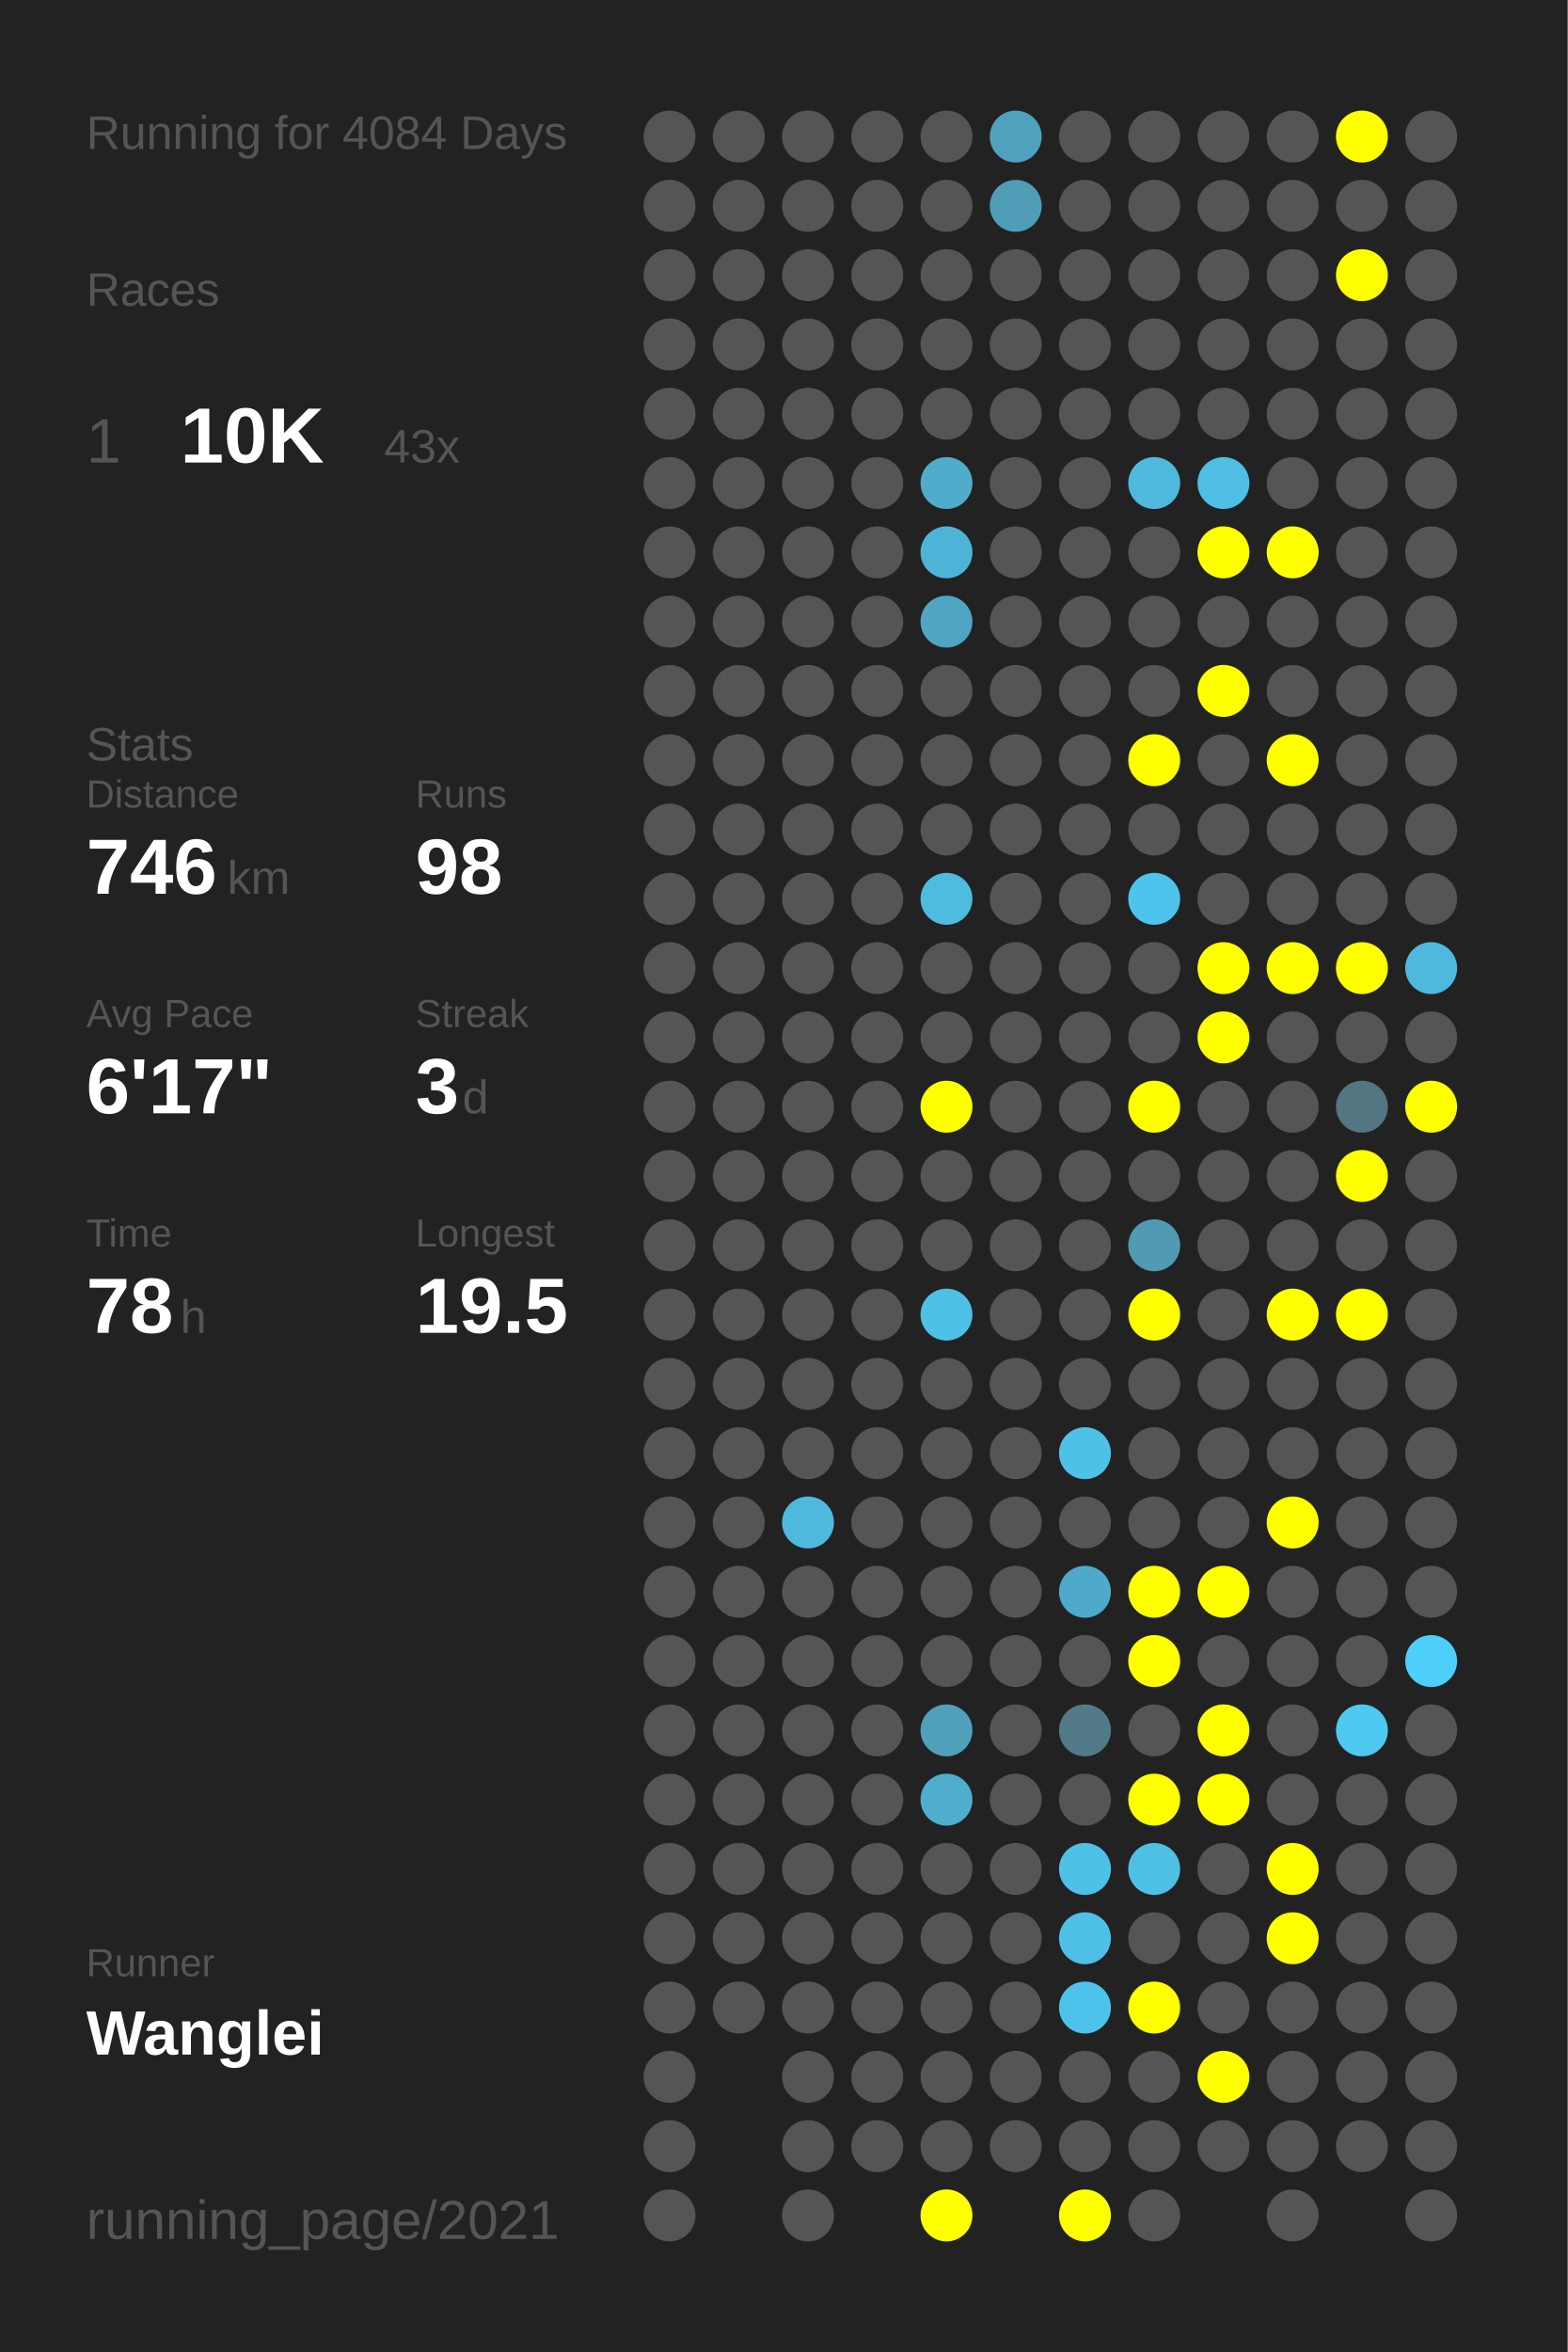
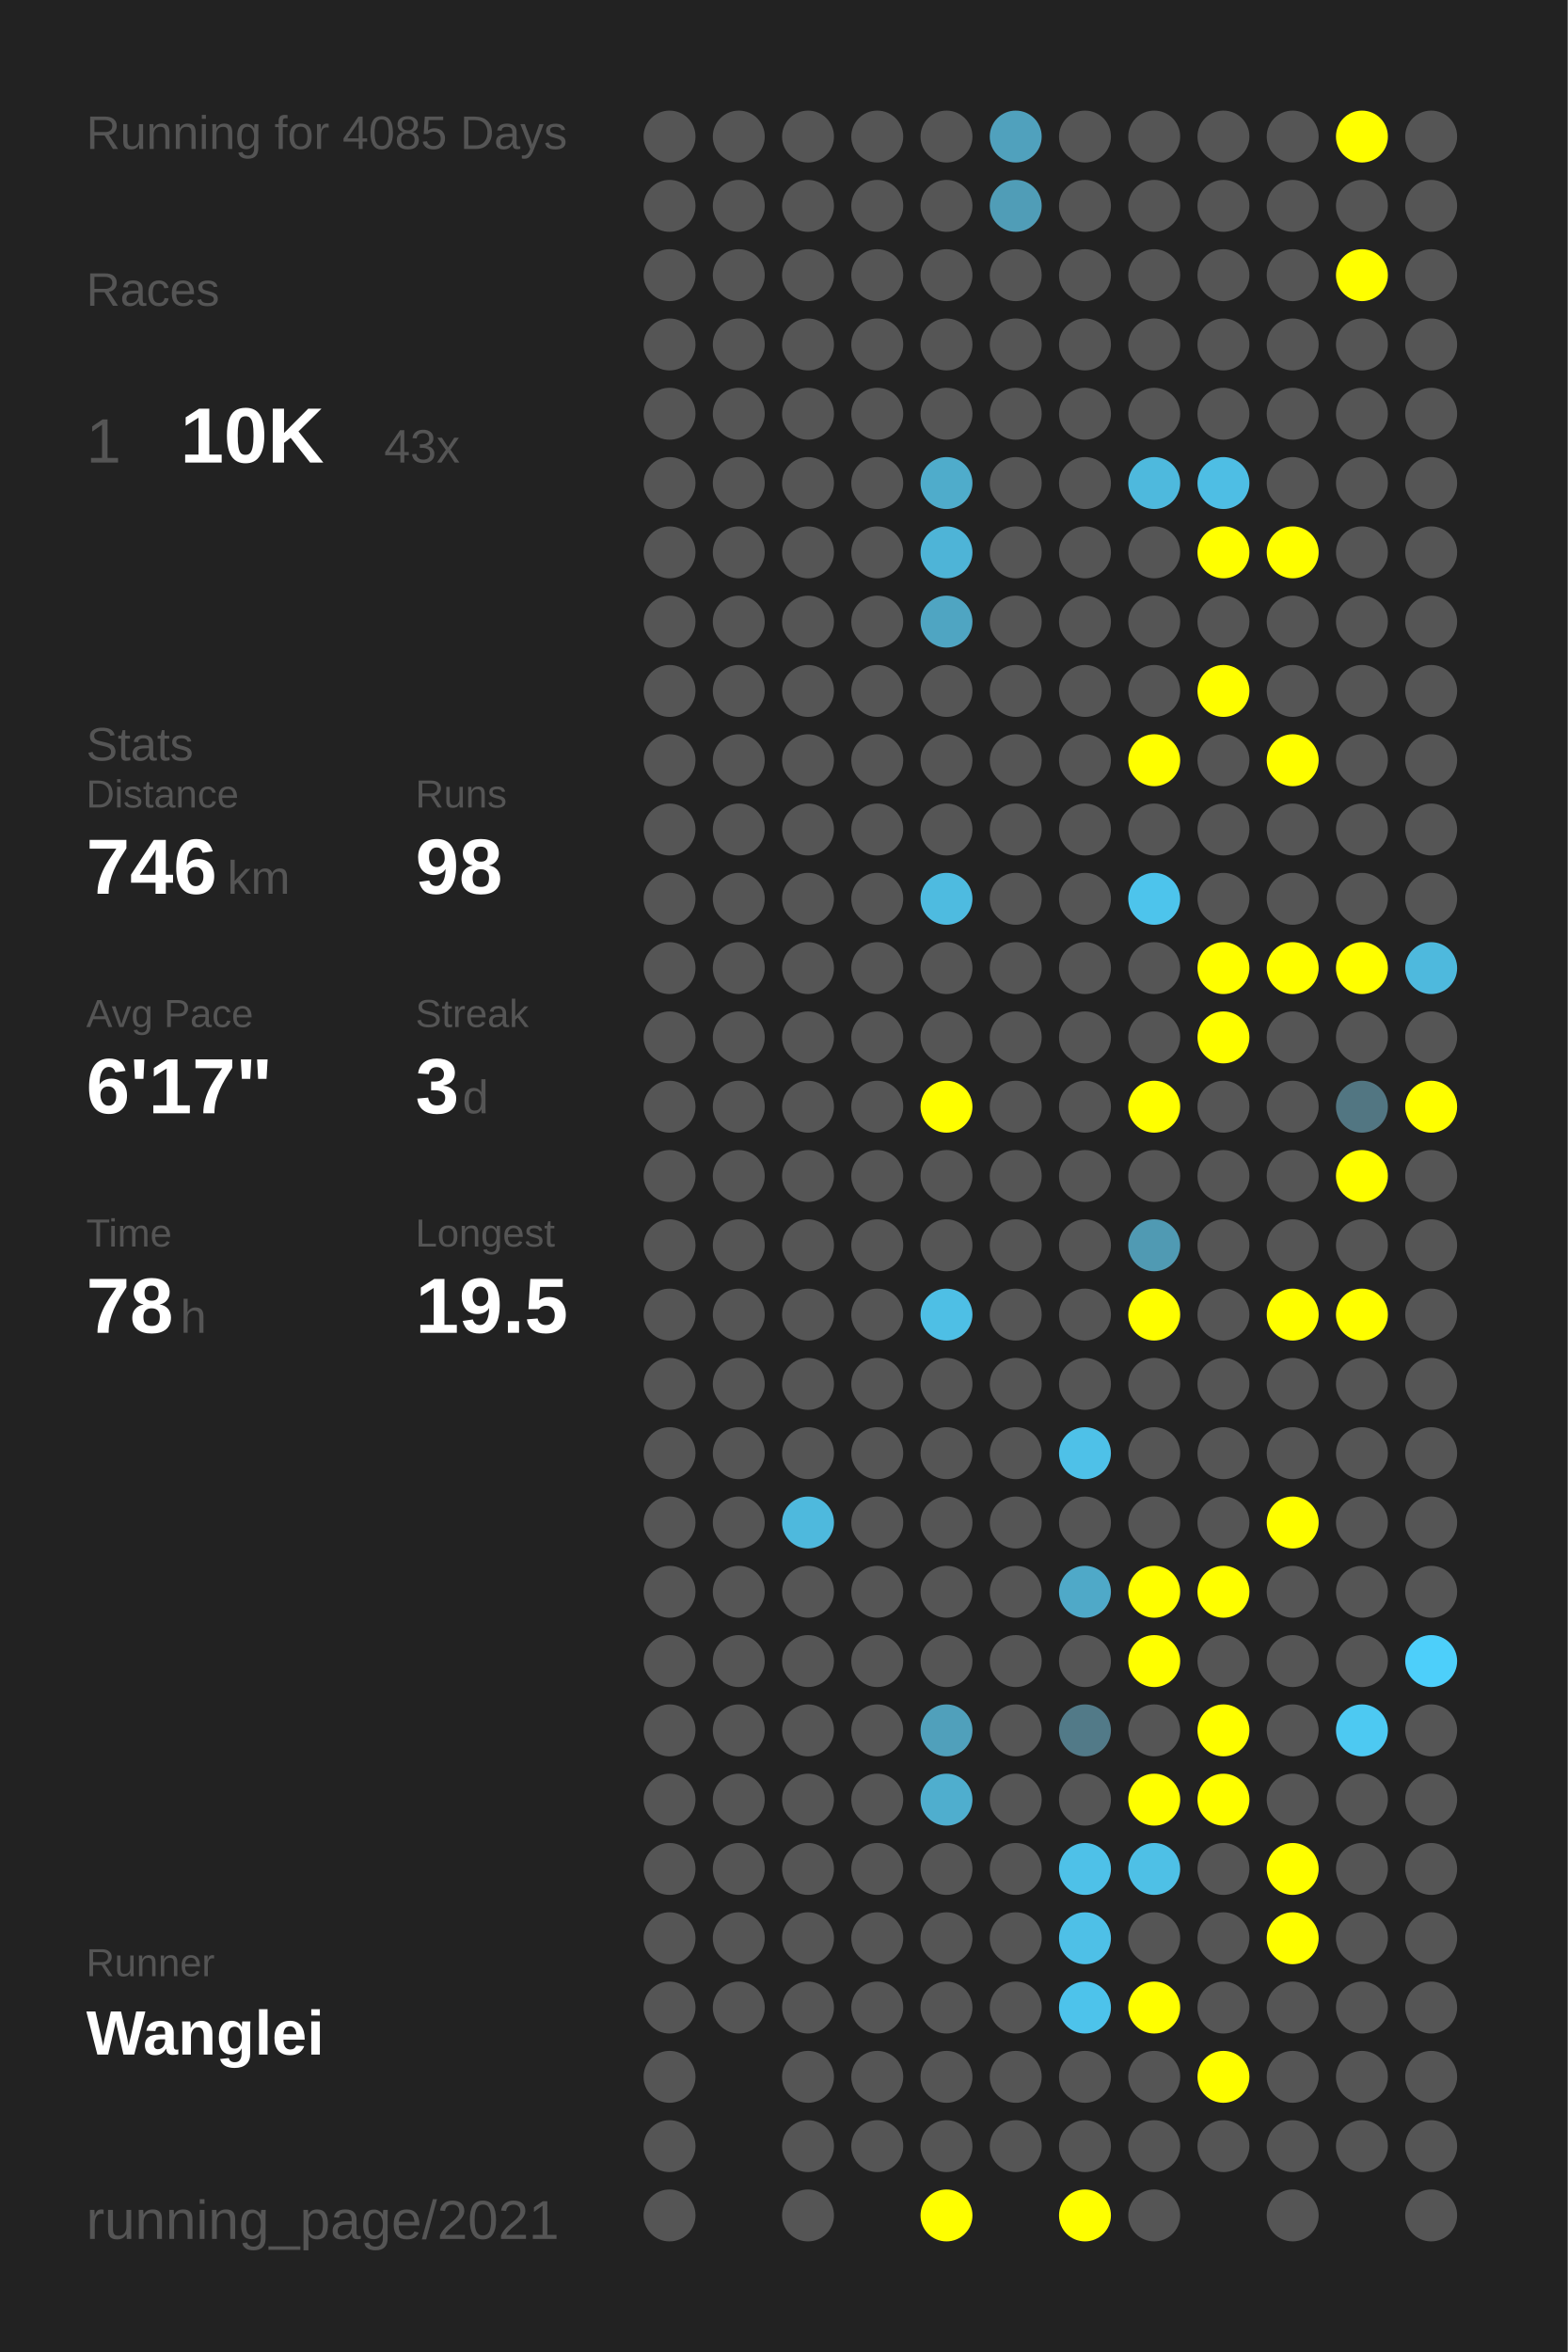
<svg xmlns="http://www.w3.org/2000/svg" baseProfile="full" height="300mm" version="1.1" viewBox="0,0,200,300" width="200mm">
  <defs />
  <rect fill="#222222" height="300" width="200" x="0" y="0" />
-   <text fill="#555555" style="font-size:6px; font-family:Arial;" x="11" y="19">Running for 4084 Days</text>
+   <text fill="#555555" style="font-size:6px; font-family:Arial;" x="11" y="19">Running for 4085 Days</text>
  <text fill="#555555" style="font-size:6px; font-family:Arial;" x="11" y="39">Races</text>
  <text fill="#555555" style="font-size:8px; font-family:Arial;" x="11" y="59">1</text>
  <text fill="#FFFFFF" style="font-size:10px; font-family:Arial; font-weight:bold;" x="23" y="59">10K</text>
  <text fill="#555555" style="font-size:6px; font-family:Arial;" x="49" y="59">43x</text>
  <text fill="#555555" style="font-size:6px; font-family:Arial;" x="11" y="97">Stats</text>
  <text fill="#555555" style="font-size:5px; font-family:Arial;" x="11" y="103">Distance</text>
  <text fill="#FFFFFF" style="font-size:10px; font-family:Arial; font-weight:bold;" x="11" y="114">746</text>
  <text fill="#555555" style="font-size:6px; font-family:Arial;" x="29" y="114">km</text>
  <text fill="#555555" style="font-size:5px; font-family:Arial;" x="53" y="103">Runs</text>
  <text fill="#FFFFFF" style="font-size:10px; font-family:Arial; font-weight:bold;" x="53" y="114">98</text>
  <text fill="#555555" style="font-size:5px; font-family:Arial;" x="11" y="131">Avg Pace</text>
  <text fill="#FFFFFF" style="font-size:10px; font-family:Arial; font-weight:bold;" x="11" y="142">6'17"</text>
  <text fill="#555555" style="font-size:5px; font-family:Arial;" x="53" y="131">Streak</text>
  <text fill="#FFFFFF" style="font-size:10px; font-family:Arial; font-weight:bold;" x="53" y="142">3</text>
  <text fill="#555555" style="font-size:6px; font-family:Arial;" x="59" y="142">d</text>
  <text fill="#555555" style="font-size:5px; font-family:Arial;" x="11" y="159">Time</text>
  <text fill="#FFFFFF" style="font-size:10px; font-family:Arial; font-weight:bold;" x="11" y="170">78</text>
  <text fill="#555555" style="font-size:6px; font-family:Arial;" x="23" y="170">h</text>
  <text fill="#555555" style="font-size:5px; font-family:Arial;" x="53" y="159">Longest</text>
  <text fill="#FFFFFF" style="font-size:10px; font-family:Arial; font-weight:bold;" x="53" y="170">19.5</text>
  <text fill="#555555" style="font-size:5px; font-family:Arial;" x="11" y="252.065">Runner</text>
  <text fill="#FFFFFF" style="font-size:8px; font-family:Arial; font-weight:bold;" x="11" y="262.065">Wanglei</text>
  <text fill="#555555" style="font-size:7px; font-family:Arial;" x="11" y="285.581">running_page/2021</text>
  <circle cx="85.417" cy="17.419" fill="#555555" r="3.312" />
  <circle cx="85.417" cy="26.258" fill="#555555" r="3.312" />
  <circle cx="85.417" cy="35.097" fill="#555555" r="3.312" />
  <circle cx="85.417" cy="43.935" fill="#555555" r="3.312" />
  <circle cx="85.417" cy="52.774" fill="#555555" r="3.312" />
  <circle cx="85.417" cy="61.613" fill="#555555" r="3.312" />
  <circle cx="85.417" cy="70.452" fill="#555555" r="3.312" />
  <circle cx="85.417" cy="79.29" fill="#555555" r="3.312" />
  <circle cx="85.417" cy="88.129" fill="#555555" r="3.312" />
  <circle cx="85.417" cy="96.968" fill="#555555" r="3.312" />
  <circle cx="85.417" cy="105.806" fill="#555555" r="3.312" />
  <circle cx="85.417" cy="114.645" fill="#555555" r="3.312" />
  <circle cx="85.417" cy="123.484" fill="#555555" r="3.312" />
  <circle cx="85.417" cy="132.323" fill="#555555" r="3.312" />
  <circle cx="85.417" cy="141.161" fill="#555555" r="3.312" />
  <circle cx="85.417" cy="150" fill="#555555" r="3.312" />
  <circle cx="85.417" cy="158.839" fill="#555555" r="3.312" />
  <circle cx="85.417" cy="167.677" fill="#555555" r="3.312" />
  <circle cx="85.417" cy="176.516" fill="#555555" r="3.312" />
  <circle cx="85.417" cy="185.355" fill="#555555" r="3.312" />
  <circle cx="85.417" cy="194.194" fill="#555555" r="3.312" />
  <circle cx="85.417" cy="203.032" fill="#555555" r="3.312" />
  <circle cx="85.417" cy="211.871" fill="#555555" r="3.312" />
  <circle cx="85.417" cy="220.71" fill="#555555" r="3.312" />
  <circle cx="85.417" cy="229.548" fill="#555555" r="3.312" />
  <circle cx="85.417" cy="238.387" fill="#555555" r="3.312" />
  <circle cx="85.417" cy="247.226" fill="#555555" r="3.312" />
  <circle cx="85.417" cy="256.065" fill="#555555" r="3.312" />
  <circle cx="85.417" cy="264.903" fill="#555555" r="3.312" />
  <circle cx="85.417" cy="273.742" fill="#555555" r="3.312" />
  <circle cx="85.417" cy="282.581" fill="#555555" r="3.312" />
  <circle cx="94.25" cy="17.419" fill="#555555" r="3.312" />
  <circle cx="94.25" cy="26.258" fill="#555555" r="3.312" />
  <circle cx="94.25" cy="35.097" fill="#555555" r="3.312" />
  <circle cx="94.25" cy="43.935" fill="#555555" r="3.312" />
  <circle cx="94.25" cy="52.774" fill="#555555" r="3.312" />
  <circle cx="94.25" cy="61.613" fill="#555555" r="3.312" />
  <circle cx="94.25" cy="70.452" fill="#555555" r="3.312" />
  <circle cx="94.25" cy="79.29" fill="#555555" r="3.312" />
  <circle cx="94.25" cy="88.129" fill="#555555" r="3.312" />
  <circle cx="94.25" cy="96.968" fill="#555555" r="3.312" />
  <circle cx="94.25" cy="105.806" fill="#555555" r="3.312" />
  <circle cx="94.25" cy="114.645" fill="#555555" r="3.312" />
  <circle cx="94.25" cy="123.484" fill="#555555" r="3.312" />
  <circle cx="94.25" cy="132.323" fill="#555555" r="3.312" />
  <circle cx="94.25" cy="141.161" fill="#555555" r="3.312" />
  <circle cx="94.25" cy="150" fill="#555555" r="3.312" />
  <circle cx="94.25" cy="158.839" fill="#555555" r="3.312" />
  <circle cx="94.25" cy="167.677" fill="#555555" r="3.312" />
  <circle cx="94.25" cy="176.516" fill="#555555" r="3.312" />
  <circle cx="94.25" cy="185.355" fill="#555555" r="3.312" />
  <circle cx="94.25" cy="194.194" fill="#555555" r="3.312" />
  <circle cx="94.25" cy="203.032" fill="#555555" r="3.312" />
  <circle cx="94.25" cy="211.871" fill="#555555" r="3.312" />
  <circle cx="94.25" cy="220.71" fill="#555555" r="3.312" />
  <circle cx="94.25" cy="229.548" fill="#555555" r="3.312" />
  <circle cx="94.25" cy="238.387" fill="#555555" r="3.312" />
  <circle cx="94.25" cy="247.226" fill="#555555" r="3.312" />
  <circle cx="94.25" cy="256.065" fill="#555555" r="3.312" />
  <circle cx="103.083" cy="17.419" fill="#555555" r="3.312" />
  <circle cx="103.083" cy="26.258" fill="#555555" r="3.312" />
  <circle cx="103.083" cy="35.097" fill="#555555" r="3.312" />
  <circle cx="103.083" cy="43.935" fill="#555555" r="3.312" />
  <circle cx="103.083" cy="52.774" fill="#555555" r="3.312" />
  <circle cx="103.083" cy="61.613" fill="#555555" r="3.312" />
  <circle cx="103.083" cy="70.452" fill="#555555" r="3.312" />
  <circle cx="103.083" cy="79.29" fill="#555555" r="3.312" />
  <circle cx="103.083" cy="88.129" fill="#555555" r="3.312" />
  <circle cx="103.083" cy="96.968" fill="#555555" r="3.312" />
  <circle cx="103.083" cy="105.806" fill="#555555" r="3.312" />
  <circle cx="103.083" cy="114.645" fill="#555555" r="3.312" />
  <circle cx="103.083" cy="123.484" fill="#555555" r="3.312" />
  <circle cx="103.083" cy="132.323" fill="#555555" r="3.312" />
  <circle cx="103.083" cy="141.161" fill="#555555" r="3.312" />
  <circle cx="103.083" cy="150" fill="#555555" r="3.312" />
  <circle cx="103.083" cy="158.839" fill="#555555" r="3.312" />
  <circle cx="103.083" cy="167.677" fill="#555555" r="3.312" />
  <circle cx="103.083" cy="176.516" fill="#555555" r="3.312" />
  <circle cx="103.083" cy="185.355" fill="#555555" r="3.312" />
  <circle cx="103.083" cy="194.194" fill="#4eb9dd" r="3.312" />
  <circle cx="103.083" cy="203.032" fill="#555555" r="3.312" />
  <circle cx="103.083" cy="211.871" fill="#555555" r="3.312" />
  <circle cx="103.083" cy="220.71" fill="#555555" r="3.312" />
  <circle cx="103.083" cy="229.548" fill="#555555" r="3.312" />
  <circle cx="103.083" cy="238.387" fill="#555555" r="3.312" />
  <circle cx="103.083" cy="247.226" fill="#555555" r="3.312" />
  <circle cx="103.083" cy="256.065" fill="#555555" r="3.312" />
  <circle cx="103.083" cy="264.903" fill="#555555" r="3.312" />
  <circle cx="103.083" cy="273.742" fill="#555555" r="3.312" />
  <circle cx="103.083" cy="282.581" fill="#555555" r="3.312" />
  <circle cx="111.917" cy="17.419" fill="#555555" r="3.312" />
  <circle cx="111.917" cy="26.258" fill="#555555" r="3.312" />
  <circle cx="111.917" cy="35.097" fill="#555555" r="3.312" />
  <circle cx="111.917" cy="43.935" fill="#555555" r="3.312" />
  <circle cx="111.917" cy="52.774" fill="#555555" r="3.312" />
  <circle cx="111.917" cy="61.613" fill="#555555" r="3.312" />
  <circle cx="111.917" cy="70.452" fill="#555555" r="3.312" />
  <circle cx="111.917" cy="79.29" fill="#555555" r="3.312" />
  <circle cx="111.917" cy="88.129" fill="#555555" r="3.312" />
  <circle cx="111.917" cy="96.968" fill="#555555" r="3.312" />
  <circle cx="111.917" cy="105.806" fill="#555555" r="3.312" />
  <circle cx="111.917" cy="114.645" fill="#555555" r="3.312" />
  <circle cx="111.917" cy="123.484" fill="#555555" r="3.312" />
  <circle cx="111.917" cy="132.323" fill="#555555" r="3.312" />
  <circle cx="111.917" cy="141.161" fill="#555555" r="3.312" />
  <circle cx="111.917" cy="150" fill="#555555" r="3.312" />
  <circle cx="111.917" cy="158.839" fill="#555555" r="3.312" />
  <circle cx="111.917" cy="167.677" fill="#555555" r="3.312" />
  <circle cx="111.917" cy="176.516" fill="#555555" r="3.312" />
  <circle cx="111.917" cy="185.355" fill="#555555" r="3.312" />
  <circle cx="111.917" cy="194.194" fill="#555555" r="3.312" />
  <circle cx="111.917" cy="203.032" fill="#555555" r="3.312" />
  <circle cx="111.917" cy="211.871" fill="#555555" r="3.312" />
  <circle cx="111.917" cy="220.71" fill="#555555" r="3.312" />
  <circle cx="111.917" cy="229.548" fill="#555555" r="3.312" />
  <circle cx="111.917" cy="238.387" fill="#555555" r="3.312" />
  <circle cx="111.917" cy="247.226" fill="#555555" r="3.312" />
  <circle cx="111.917" cy="256.065" fill="#555555" r="3.312" />
  <circle cx="111.917" cy="264.903" fill="#555555" r="3.312" />
  <circle cx="111.917" cy="273.742" fill="#555555" r="3.312" />
  <circle cx="120.75" cy="17.419" fill="#555555" r="3.312" />
  <circle cx="120.75" cy="26.258" fill="#555555" r="3.312" />
  <circle cx="120.75" cy="35.097" fill="#555555" r="3.312" />
  <circle cx="120.75" cy="43.935" fill="#555555" r="3.312" />
  <circle cx="120.75" cy="52.774" fill="#555555" r="3.312" />
  <circle cx="120.75" cy="61.613" fill="#4faccb" r="3.312" />
  <circle cx="120.75" cy="70.452" fill="#4eb4d7" r="3.312" />
  <circle cx="120.75" cy="79.29" fill="#4fa5c2" r="3.312" />
  <circle cx="120.75" cy="88.129" fill="#555555" r="3.312" />
  <circle cx="120.75" cy="96.968" fill="#555555" r="3.312" />
  <circle cx="120.75" cy="105.806" fill="#555555" r="3.312" />
  <circle cx="120.75" cy="114.645" fill="#4ebbe0" r="3.312" />
  <circle cx="120.75" cy="123.484" fill="#555555" r="3.312" />
  <circle cx="120.75" cy="132.323" fill="#555555" r="3.312" />
  <circle cx="120.75" cy="141.161" fill="#FFFF00" r="3.312" />
  <circle cx="120.75" cy="150" fill="#555555" r="3.312" />
  <circle cx="120.75" cy="158.839" fill="#555555" r="3.312" />
  <circle cx="120.75" cy="167.677" fill="#4ebfe5" r="3.312" />
  <circle cx="120.75" cy="176.516" fill="#555555" r="3.312" />
  <circle cx="120.75" cy="185.355" fill="#555555" r="3.312" />
  <circle cx="120.75" cy="194.194" fill="#555555" r="3.312" />
  <circle cx="120.75" cy="203.032" fill="#555555" r="3.312" />
  <circle cx="120.75" cy="211.871" fill="#555555" r="3.312" />
  <circle cx="120.75" cy="220.71" fill="#50a0bb" r="3.312" />
  <circle cx="120.75" cy="229.548" fill="#4faece" r="3.312" />
  <circle cx="120.75" cy="238.387" fill="#555555" r="3.312" />
  <circle cx="120.75" cy="247.226" fill="#555555" r="3.312" />
  <circle cx="120.75" cy="256.065" fill="#555555" r="3.312" />
  <circle cx="120.75" cy="264.903" fill="#555555" r="3.312" />
  <circle cx="120.75" cy="273.742" fill="#555555" r="3.312" />
  <circle cx="120.75" cy="282.581" fill="#FFFF00" r="3.312" />
  <circle cx="129.583" cy="17.419" fill="#50a1bd" r="3.312" />
  <circle cx="129.583" cy="26.258" fill="#509db7" r="3.312" />
  <circle cx="129.583" cy="35.097" fill="#555555" r="3.312" />
  <circle cx="129.583" cy="43.935" fill="#555555" r="3.312" />
  <circle cx="129.583" cy="52.774" fill="#555555" r="3.312" />
  <circle cx="129.583" cy="61.613" fill="#555555" r="3.312" />
  <circle cx="129.583" cy="70.452" fill="#555555" r="3.312" />
  <circle cx="129.583" cy="79.29" fill="#555555" r="3.312" />
  <circle cx="129.583" cy="88.129" fill="#555555" r="3.312" />
  <circle cx="129.583" cy="96.968" fill="#555555" r="3.312" />
  <circle cx="129.583" cy="105.806" fill="#555555" r="3.312" />
  <circle cx="129.583" cy="114.645" fill="#555555" r="3.312" />
  <circle cx="129.583" cy="123.484" fill="#555555" r="3.312" />
  <circle cx="129.583" cy="132.323" fill="#555555" r="3.312" />
  <circle cx="129.583" cy="141.161" fill="#555555" r="3.312" />
  <circle cx="129.583" cy="150" fill="#555555" r="3.312" />
  <circle cx="129.583" cy="158.839" fill="#555555" r="3.312" />
  <circle cx="129.583" cy="167.677" fill="#555555" r="3.312" />
  <circle cx="129.583" cy="176.516" fill="#555555" r="3.312" />
  <circle cx="129.583" cy="185.355" fill="#555555" r="3.312" />
  <circle cx="129.583" cy="194.194" fill="#555555" r="3.312" />
  <circle cx="129.583" cy="203.032" fill="#555555" r="3.312" />
  <circle cx="129.583" cy="211.871" fill="#555555" r="3.312" />
  <circle cx="129.583" cy="220.71" fill="#555555" r="3.312" />
  <circle cx="129.583" cy="229.548" fill="#555555" r="3.312" />
  <circle cx="129.583" cy="238.387" fill="#555555" r="3.312" />
  <circle cx="129.583" cy="247.226" fill="#555555" r="3.312" />
  <circle cx="129.583" cy="256.065" fill="#555555" r="3.312" />
  <circle cx="129.583" cy="264.903" fill="#555555" r="3.312" />
  <circle cx="129.583" cy="273.742" fill="#555555" r="3.312" />
  <circle cx="138.417" cy="17.419" fill="#555555" r="3.312" />
  <circle cx="138.417" cy="26.258" fill="#555555" r="3.312" />
  <circle cx="138.417" cy="35.097" fill="#555555" r="3.312" />
  <circle cx="138.417" cy="43.935" fill="#555555" r="3.312" />
  <circle cx="138.417" cy="52.774" fill="#555555" r="3.312" />
  <circle cx="138.417" cy="61.613" fill="#555555" r="3.312" />
  <circle cx="138.417" cy="70.452" fill="#555555" r="3.312" />
  <circle cx="138.417" cy="79.29" fill="#555555" r="3.312" />
  <circle cx="138.417" cy="88.129" fill="#555555" r="3.312" />
  <circle cx="138.417" cy="96.968" fill="#555555" r="3.312" />
  <circle cx="138.417" cy="105.806" fill="#555555" r="3.312" />
  <circle cx="138.417" cy="114.645" fill="#555555" r="3.312" />
  <circle cx="138.417" cy="123.484" fill="#555555" r="3.312" />
  <circle cx="138.417" cy="132.323" fill="#555555" r="3.312" />
  <circle cx="138.417" cy="141.161" fill="#555555" r="3.312" />
  <circle cx="138.417" cy="150" fill="#555555" r="3.312" />
  <circle cx="138.417" cy="158.839" fill="#555555" r="3.312" />
  <circle cx="138.417" cy="167.677" fill="#555555" r="3.312" />
  <circle cx="138.417" cy="176.516" fill="#555555" r="3.312" />
  <circle cx="138.417" cy="185.355" fill="#4ec1e8" r="3.312" />
  <circle cx="138.417" cy="194.194" fill="#555555" r="3.312" />
  <circle cx="138.417" cy="203.032" fill="#4fa9c8" r="3.312" />
  <circle cx="138.417" cy="211.871" fill="#555555" r="3.312" />
  <circle cx="138.417" cy="220.71" fill="#527a88" r="3.312" />
  <circle cx="138.417" cy="229.548" fill="#555555" r="3.312" />
  <circle cx="138.417" cy="238.387" fill="#4ec1e8" r="3.312" />
  <circle cx="138.417" cy="247.226" fill="#4ec0e7" r="3.312" />
  <circle cx="138.417" cy="256.065" fill="#4dc3eb" r="3.312" />
  <circle cx="138.417" cy="264.903" fill="#555555" r="3.312" />
  <circle cx="138.417" cy="273.742" fill="#555555" r="3.312" />
  <circle cx="138.417" cy="282.581" fill="#FFFF00" r="3.312" />
  <circle cx="147.25" cy="17.419" fill="#555555" r="3.312" />
  <circle cx="147.25" cy="26.258" fill="#555555" r="3.312" />
  <circle cx="147.25" cy="35.097" fill="#555555" r="3.312" />
  <circle cx="147.25" cy="43.935" fill="#555555" r="3.312" />
  <circle cx="147.25" cy="52.774" fill="#555555" r="3.312" />
  <circle cx="147.25" cy="61.613" fill="#4eb9dd" r="3.312" />
  <circle cx="147.25" cy="70.452" fill="#555555" r="3.312" />
  <circle cx="147.25" cy="79.29" fill="#555555" r="3.312" />
  <circle cx="147.25" cy="88.129" fill="#555555" r="3.312" />
  <circle cx="147.25" cy="96.968" fill="#FFFF00" r="3.312" />
  <circle cx="147.25" cy="105.806" fill="#555555" r="3.312" />
  <circle cx="147.25" cy="114.645" fill="#4dc4ec" r="3.312" />
  <circle cx="147.25" cy="123.484" fill="#555555" r="3.312" />
  <circle cx="147.25" cy="132.323" fill="#555555" r="3.312" />
  <circle cx="147.25" cy="141.161" fill="#FFFF00" r="3.312" />
  <circle cx="147.25" cy="150" fill="#555555" r="3.312" />
  <circle cx="147.25" cy="158.839" fill="#509ab3" r="3.312" />
  <circle cx="147.25" cy="167.677" fill="#FFFF00" r="3.312" />
  <circle cx="147.25" cy="176.516" fill="#555555" r="3.312" />
  <circle cx="147.25" cy="185.355" fill="#555555" r="3.312" />
  <circle cx="147.25" cy="194.194" fill="#555555" r="3.312" />
  <circle cx="147.25" cy="203.032" fill="#FFFF00" r="3.312" />
  <circle cx="147.25" cy="211.871" fill="#FFFF00" r="3.312" />
  <circle cx="147.25" cy="220.71" fill="#555555" r="3.312" />
  <circle cx="147.25" cy="229.548" fill="#FFFF00" r="3.312" />
  <circle cx="147.25" cy="238.387" fill="#4ec0e6" r="3.312" />
  <circle cx="147.25" cy="247.226" fill="#555555" r="3.312" />
  <circle cx="147.25" cy="256.065" fill="#FFFF00" r="3.312" />
  <circle cx="147.25" cy="264.903" fill="#555555" r="3.312" />
  <circle cx="147.25" cy="273.742" fill="#555555" r="3.312" />
  <circle cx="147.25" cy="282.581" fill="#555555" r="3.312" />
  <circle cx="156.083" cy="17.419" fill="#555555" r="3.312" />
  <circle cx="156.083" cy="26.258" fill="#555555" r="3.312" />
  <circle cx="156.083" cy="35.097" fill="#555555" r="3.312" />
  <circle cx="156.083" cy="43.935" fill="#555555" r="3.312" />
  <circle cx="156.083" cy="52.774" fill="#555555" r="3.312" />
  <circle cx="156.083" cy="61.613" fill="#4ebee4" r="3.312" />
  <circle cx="156.083" cy="70.452" fill="#FFFF00" r="3.312" />
  <circle cx="156.083" cy="79.29" fill="#555555" r="3.312" />
  <circle cx="156.083" cy="88.129" fill="#FFFF00" r="3.312" />
  <circle cx="156.083" cy="96.968" fill="#555555" r="3.312" />
  <circle cx="156.083" cy="105.806" fill="#555555" r="3.312" />
  <circle cx="156.083" cy="114.645" fill="#555555" r="3.312" />
  <circle cx="156.083" cy="123.484" fill="#FFFF00" r="3.312" />
  <circle cx="156.083" cy="132.323" fill="#FFFF00" r="3.312" />
  <circle cx="156.083" cy="141.161" fill="#555555" r="3.312" />
  <circle cx="156.083" cy="150" fill="#555555" r="3.312" />
  <circle cx="156.083" cy="158.839" fill="#555555" r="3.312" />
  <circle cx="156.083" cy="167.677" fill="#555555" r="3.312" />
  <circle cx="156.083" cy="176.516" fill="#555555" r="3.312" />
  <circle cx="156.083" cy="185.355" fill="#555555" r="3.312" />
  <circle cx="156.083" cy="194.194" fill="#555555" r="3.312" />
  <circle cx="156.083" cy="203.032" fill="#FFFF00" r="3.312" />
  <circle cx="156.083" cy="211.871" fill="#555555" r="3.312" />
  <circle cx="156.083" cy="220.71" fill="#FFFF00" r="3.312" />
  <circle cx="156.083" cy="229.548" fill="#FFFF00" r="3.312" />
  <circle cx="156.083" cy="238.387" fill="#555555" r="3.312" />
  <circle cx="156.083" cy="247.226" fill="#555555" r="3.312" />
  <circle cx="156.083" cy="256.065" fill="#555555" r="3.312" />
  <circle cx="156.083" cy="264.903" fill="#FFFF00" r="3.312" />
  <circle cx="156.083" cy="273.742" fill="#555555" r="3.312" />
  <circle cx="164.917" cy="17.419" fill="#555555" r="3.312" />
  <circle cx="164.917" cy="26.258" fill="#555555" r="3.312" />
  <circle cx="164.917" cy="35.097" fill="#555555" r="3.312" />
  <circle cx="164.917" cy="43.935" fill="#555555" r="3.312" />
  <circle cx="164.917" cy="52.774" fill="#555555" r="3.312" />
  <circle cx="164.917" cy="61.613" fill="#555555" r="3.312" />
  <circle cx="164.917" cy="70.452" fill="#FFFF00" r="3.312" />
  <circle cx="164.917" cy="79.29" fill="#555555" r="3.312" />
  <circle cx="164.917" cy="88.129" fill="#555555" r="3.312" />
  <circle cx="164.917" cy="96.968" fill="#FFFF00" r="3.312" />
  <circle cx="164.917" cy="105.806" fill="#555555" r="3.312" />
  <circle cx="164.917" cy="114.645" fill="#555555" r="3.312" />
  <circle cx="164.917" cy="123.484" fill="#FFFF00" r="3.312" />
  <circle cx="164.917" cy="132.323" fill="#555555" r="3.312" />
  <circle cx="164.917" cy="141.161" fill="#555555" r="3.312" />
  <circle cx="164.917" cy="150" fill="#555555" r="3.312" />
  <circle cx="164.917" cy="158.839" fill="#555555" r="3.312" />
  <circle cx="164.917" cy="167.677" fill="#FFFF00" r="3.312" />
  <circle cx="164.917" cy="176.516" fill="#555555" r="3.312" />
  <circle cx="164.917" cy="185.355" fill="#555555" r="3.312" />
  <circle cx="164.917" cy="194.194" fill="#FFFF00" r="3.312" />
  <circle cx="164.917" cy="203.032" fill="#555555" r="3.312" />
  <circle cx="164.917" cy="211.871" fill="#555555" r="3.312" />
  <circle cx="164.917" cy="220.71" fill="#555555" r="3.312" />
  <circle cx="164.917" cy="229.548" fill="#555555" r="3.312" />
  <circle cx="164.917" cy="238.387" fill="#FFFF00" r="3.312" />
  <circle cx="164.917" cy="247.226" fill="#FFFF00" r="3.312" />
  <circle cx="164.917" cy="256.065" fill="#555555" r="3.312" />
  <circle cx="164.917" cy="264.903" fill="#555555" r="3.312" />
  <circle cx="164.917" cy="273.742" fill="#555555" r="3.312" />
  <circle cx="164.917" cy="282.581" fill="#555555" r="3.312" />
  <circle cx="173.75" cy="17.419" fill="#FFFF00" r="3.312" />
  <circle cx="173.75" cy="26.258" fill="#555555" r="3.312" />
  <circle cx="173.75" cy="35.097" fill="#FFFF00" r="3.312" />
  <circle cx="173.75" cy="43.935" fill="#555555" r="3.312" />
  <circle cx="173.75" cy="52.774" fill="#555555" r="3.312" />
  <circle cx="173.75" cy="61.613" fill="#555555" r="3.312" />
  <circle cx="173.75" cy="70.452" fill="#555555" r="3.312" />
  <circle cx="173.75" cy="79.29" fill="#555555" r="3.312" />
  <circle cx="173.75" cy="88.129" fill="#555555" r="3.312" />
  <circle cx="173.75" cy="96.968" fill="#555555" r="3.312" />
  <circle cx="173.75" cy="105.806" fill="#555555" r="3.312" />
  <circle cx="173.75" cy="114.645" fill="#555555" r="3.312" />
  <circle cx="173.75" cy="123.484" fill="#FFFF00" r="3.312" />
  <circle cx="173.75" cy="132.323" fill="#555555" r="3.312" />
  <circle cx="173.75" cy="141.161" fill="#527682" r="3.312" />
  <circle cx="173.75" cy="150" fill="#FFFF00" r="3.312" />
  <circle cx="173.75" cy="158.839" fill="#555555" r="3.312" />
  <circle cx="173.75" cy="167.677" fill="#FFFF00" r="3.312" />
  <circle cx="173.75" cy="176.516" fill="#555555" r="3.312" />
  <circle cx="173.75" cy="185.355" fill="#555555" r="3.312" />
  <circle cx="173.75" cy="194.194" fill="#555555" r="3.312" />
  <circle cx="173.75" cy="203.032" fill="#555555" r="3.312" />
  <circle cx="173.75" cy="211.871" fill="#555555" r="3.312" />
  <circle cx="173.75" cy="220.71" fill="#4dc9f2" r="3.312" />
  <circle cx="173.75" cy="229.548" fill="#555555" r="3.312" />
  <circle cx="173.75" cy="238.387" fill="#555555" r="3.312" />
  <circle cx="173.75" cy="247.226" fill="#555555" r="3.312" />
  <circle cx="173.75" cy="256.065" fill="#555555" r="3.312" />
  <circle cx="173.75" cy="264.903" fill="#555555" r="3.312" />
  <circle cx="173.75" cy="273.742" fill="#555555" r="3.312" />
  <circle cx="182.583" cy="17.419" fill="#555555" r="3.312" />
  <circle cx="182.583" cy="26.258" fill="#555555" r="3.312" />
  <circle cx="182.583" cy="35.097" fill="#555555" r="3.312" />
  <circle cx="182.583" cy="43.935" fill="#555555" r="3.312" />
  <circle cx="182.583" cy="52.774" fill="#555555" r="3.312" />
  <circle cx="182.583" cy="61.613" fill="#555555" r="3.312" />
  <circle cx="182.583" cy="70.452" fill="#555555" r="3.312" />
  <circle cx="182.583" cy="79.29" fill="#555555" r="3.312" />
  <circle cx="182.583" cy="88.129" fill="#555555" r="3.312" />
  <circle cx="182.583" cy="96.968" fill="#555555" r="3.312" />
  <circle cx="182.583" cy="105.806" fill="#555555" r="3.312" />
  <circle cx="182.583" cy="114.645" fill="#555555" r="3.312" />
  <circle cx="182.583" cy="123.484" fill="#4eb9dd" r="3.312" />
  <circle cx="182.583" cy="132.323" fill="#555555" r="3.312" />
  <circle cx="182.583" cy="141.161" fill="#FFFF00" r="3.312" />
  <circle cx="182.583" cy="150" fill="#555555" r="3.312" />
  <circle cx="182.583" cy="158.839" fill="#555555" r="3.312" />
  <circle cx="182.583" cy="167.677" fill="#555555" r="3.312" />
  <circle cx="182.583" cy="176.516" fill="#555555" r="3.312" />
  <circle cx="182.583" cy="185.355" fill="#555555" r="3.312" />
  <circle cx="182.583" cy="194.194" fill="#555555" r="3.312" />
  <circle cx="182.583" cy="203.032" fill="#555555" r="3.312" />
  <circle cx="182.583" cy="211.871" fill="#4dcffa" r="3.312" />
  <circle cx="182.583" cy="220.71" fill="#555555" r="3.312" />
  <circle cx="182.583" cy="229.548" fill="#555555" r="3.312" />
  <circle cx="182.583" cy="238.387" fill="#555555" r="3.312" />
  <circle cx="182.583" cy="247.226" fill="#555555" r="3.312" />
  <circle cx="182.583" cy="256.065" fill="#555555" r="3.312" />
  <circle cx="182.583" cy="264.903" fill="#555555" r="3.312" />
  <circle cx="182.583" cy="273.742" fill="#555555" r="3.312" />
  <circle cx="182.583" cy="282.581" fill="#555555" r="3.312" />
</svg>
